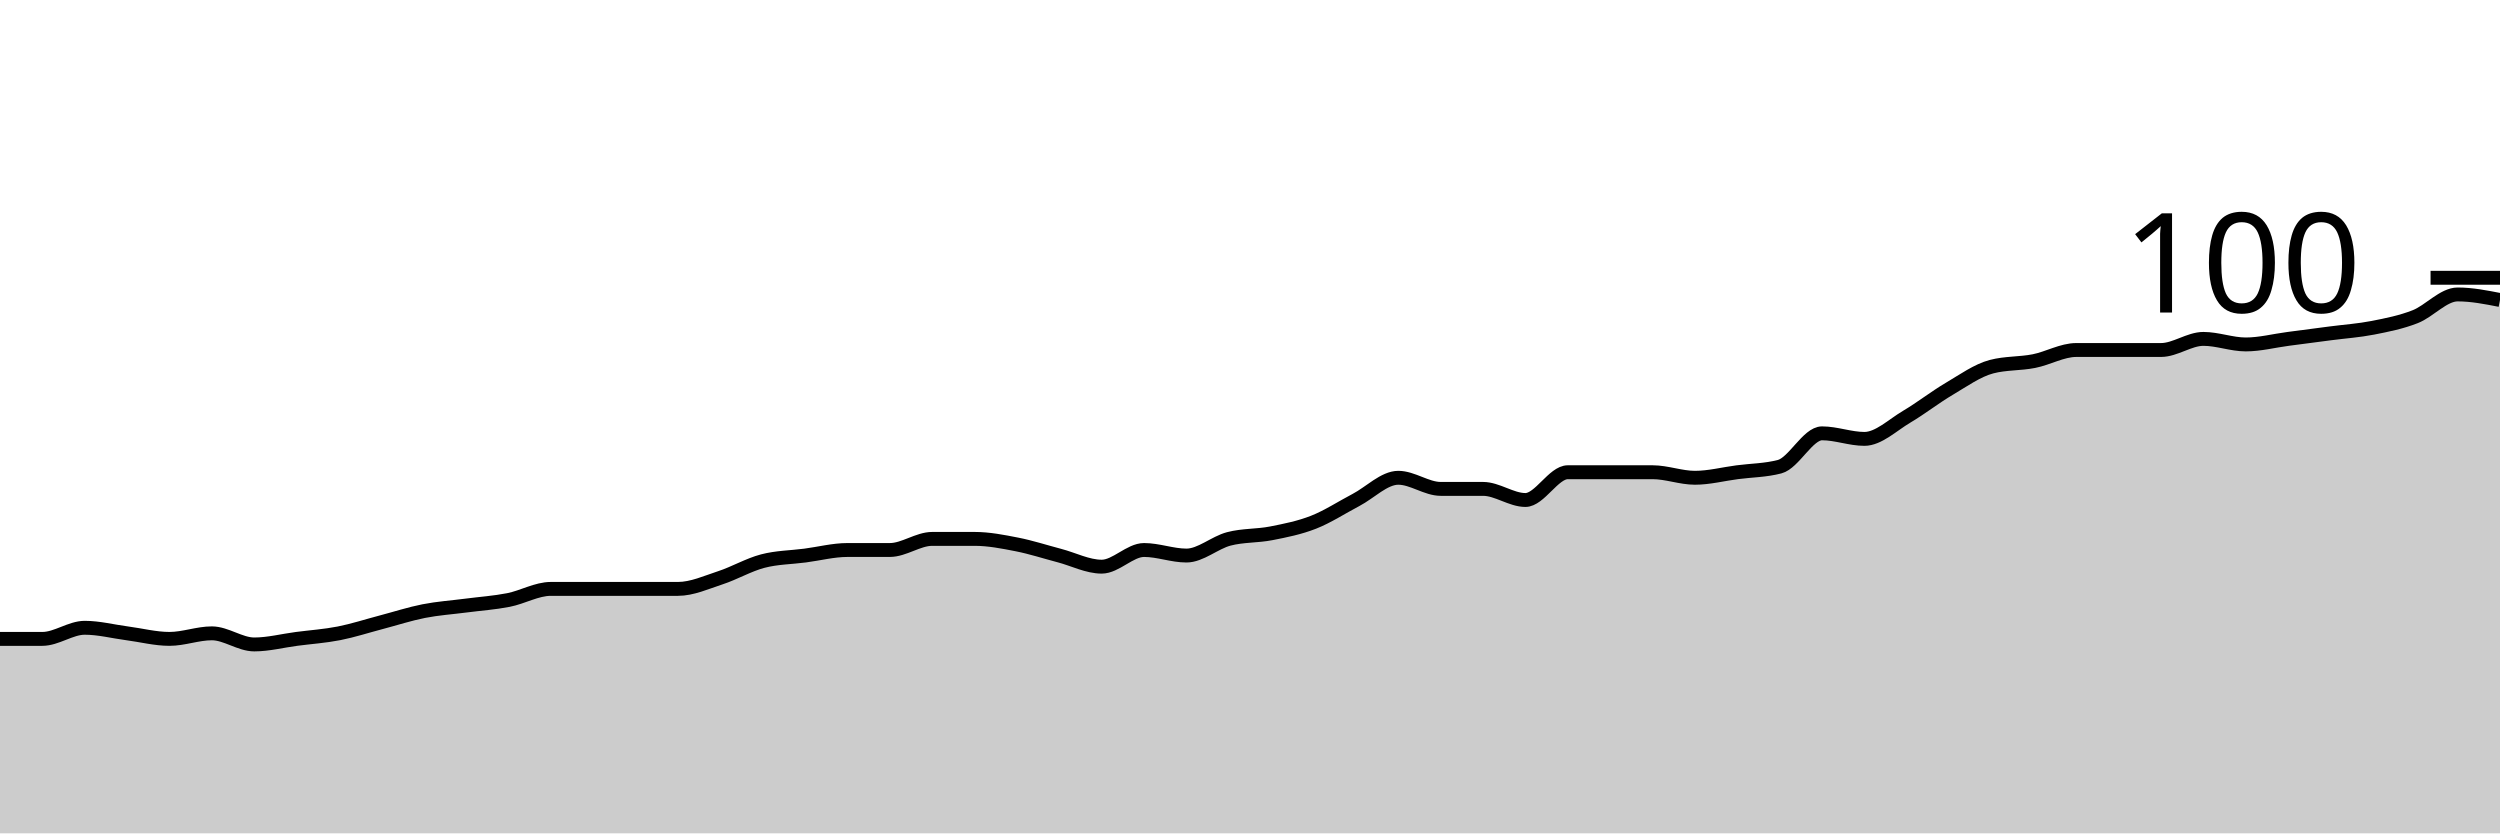
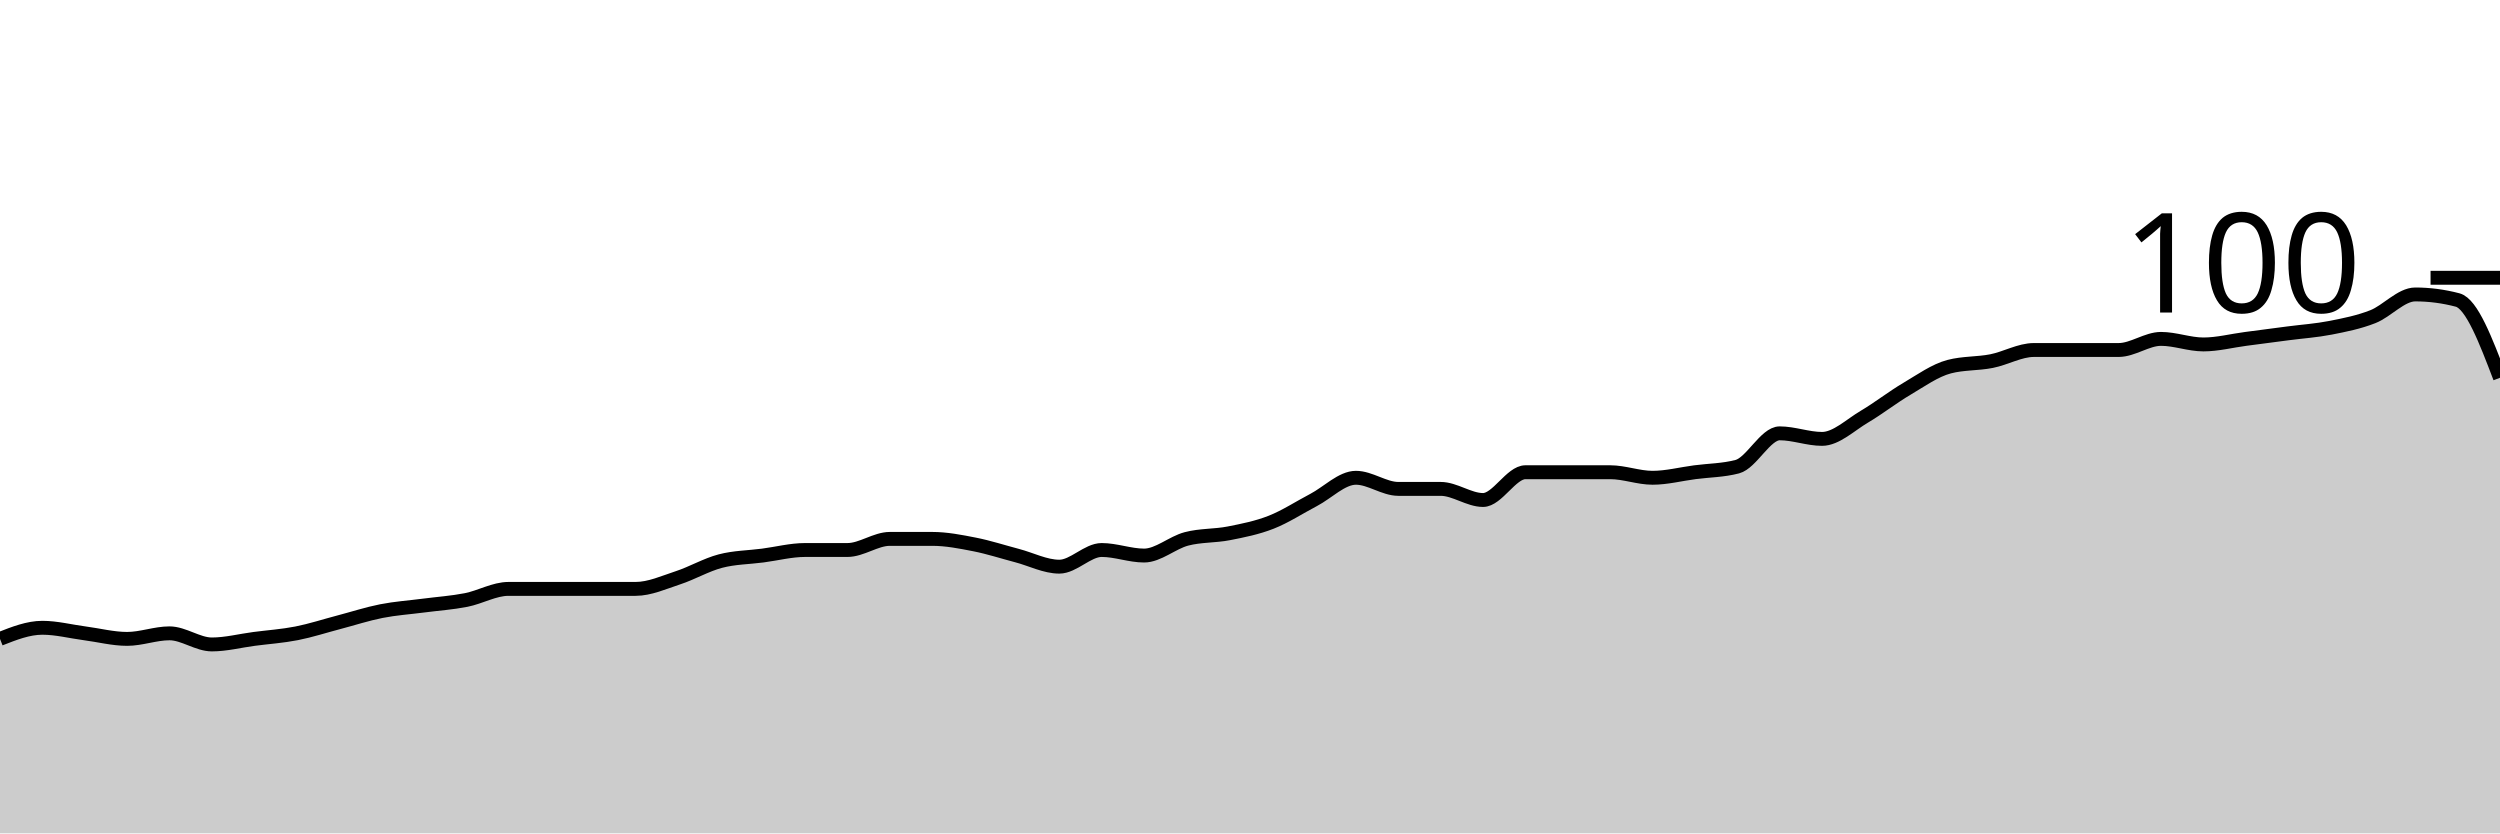
<svg xmlns="http://www.w3.org/2000/svg" viewBox="0 0 180 60">
  <g transform="translate(0,20)">
-     <path class="area" fill="rgba(0, 0, 0, 0.2)" d="M0,26C1.017,26,2.034,26,3.051,26C4.068,26,5.085,25.2,6.102,25.2C7.119,25.2,8.136,25.467,9.153,25.6C10.169,25.733,11.186,26,12.203,26C13.22,26,14.237,25.6,15.254,25.6C16.271,25.6,17.288,26.4,18.305,26.4C19.322,26.4,20.339,26.133,21.356,26C22.373,25.867,23.39,25.8,24.407,25.6C25.424,25.4,26.441,25.067,27.458,24.8C28.475,24.533,29.492,24.2,30.508,24C31.525,23.8,32.542,23.733,33.559,23.6C34.576,23.467,35.593,23.4,36.61,23.2C37.627,23,38.644,22.4,39.661,22.4C40.678,22.4,41.695,22.4,42.712,22.4C43.729,22.4,44.746,22.4,45.763,22.4C46.78,22.4,47.797,22.4,48.814,22.4C49.831,22.4,50.847,21.933,51.864,21.6C52.881,21.267,53.898,20.667,54.915,20.4C55.932,20.133,56.949,20.133,57.966,20C58.983,19.867,60,19.6,61.017,19.6C62.034,19.6,63.051,19.6,64.068,19.6C65.085,19.6,66.102,18.8,67.119,18.8C68.136,18.8,69.153,18.8,70.169,18.8C71.186,18.8,72.203,19,73.22,19.2C74.237,19.4,75.254,19.733,76.271,20C77.288,20.267,78.305,20.8,79.322,20.8C80.339,20.8,81.356,19.6,82.373,19.6C83.39,19.6,84.407,20,85.424,20C86.441,20,87.458,19.067,88.475,18.8C89.492,18.533,90.508,18.6,91.525,18.4C92.542,18.2,93.559,18,94.576,17.6C95.593,17.2,96.61,16.533,97.627,16C98.644,15.467,99.661,14.4,100.678,14.4C101.695,14.4,102.712,15.2,103.729,15.2C104.746,15.2,105.763,15.2,106.78,15.2C107.797,15.2,108.814,16,109.831,16C110.847,16,111.864,14,112.881,14C113.898,14,114.915,14,115.932,14C116.949,14,117.966,14,118.983,14C120,14,121.017,14.4,122.034,14.4C123.051,14.4,124.068,14.133,125.085,14C126.102,13.867,127.119,13.867,128.136,13.6C129.153,13.333,130.169,11.2,131.186,11.2C132.203,11.2,133.22,11.6,134.237,11.6C135.254,11.6,136.271,10.6,137.288,10C138.305,9.4,139.322,8.6,140.339,8C141.356,7.4,142.373,6.667,143.39,6.4C144.407,6.133,145.424,6.2,146.441,6C147.458,5.8,148.475,5.2,149.492,5.2C150.508,5.2,151.525,5.2,152.542,5.2C153.559,5.2,154.576,5.2,155.593,5.2C156.61,5.2,157.627,4.4,158.644,4.4C159.661,4.4,160.678,4.8,161.695,4.8C162.712,4.8,163.729,4.533,164.746,4.4C165.763,4.267,166.78,4.133,167.797,4C168.814,3.867,169.831,3.8,170.847,3.6C171.864,3.4,172.881,3.2,173.898,2.8C174.915,2.4,175.932,1.2,176.949,1.2C177.966,1.2,178.983,1.4,180,1.6L180,40C178.983,40,177.966,40,176.949,40C175.932,40,174.915,40,173.898,40C172.881,40,171.864,40,170.847,40C169.831,40,168.814,40,167.797,40C166.78,40,165.763,40,164.746,40C163.729,40,162.712,40,161.695,40C160.678,40,159.661,40,158.644,40C157.627,40,156.61,40,155.593,40C154.576,40,153.559,40,152.542,40C151.525,40,150.508,40,149.492,40C148.475,40,147.458,40,146.441,40C145.424,40,144.407,40,143.39,40C142.373,40,141.356,40,140.339,40C139.322,40,138.305,40,137.288,40C136.271,40,135.254,40,134.237,40C133.22,40,132.203,40,131.186,40C130.169,40,129.153,40,128.136,40C127.119,40,126.102,40,125.085,40C124.068,40,123.051,40,122.034,40C121.017,40,120,40,118.983,40C117.966,40,116.949,40,115.932,40C114.915,40,113.898,40,112.881,40C111.864,40,110.847,40,109.831,40C108.814,40,107.797,40,106.78,40C105.763,40,104.746,40,103.729,40C102.712,40,101.695,40,100.678,40C99.661,40,98.644,40,97.627,40C96.61,40,95.593,40,94.576,40C93.559,40,92.542,40,91.525,40C90.508,40,89.492,40,88.475,40C87.458,40,86.441,40,85.424,40C84.407,40,83.39,40,82.373,40C81.356,40,80.339,40,79.322,40C78.305,40,77.288,40,76.271,40C75.254,40,74.237,40,73.22,40C72.203,40,71.186,40,70.169,40C69.153,40,68.136,40,67.119,40C66.102,40,65.085,40,64.068,40C63.051,40,62.034,40,61.017,40C60,40,58.983,40,57.966,40C56.949,40,55.932,40,54.915,40C53.898,40,52.881,40,51.864,40C50.847,40,49.831,40,48.814,40C47.797,40,46.78,40,45.763,40C44.746,40,43.729,40,42.712,40C41.695,40,40.678,40,39.661,40C38.644,40,37.627,40,36.61,40C35.593,40,34.576,40,33.559,40C32.542,40,31.525,40,30.508,40C29.492,40,28.475,40,27.458,40C26.441,40,25.424,40,24.407,40C23.39,40,22.373,40,21.356,40C20.339,40,19.322,40,18.305,40C17.288,40,16.271,40,15.254,40C14.237,40,13.22,40,12.203,40C11.186,40,10.169,40,9.153,40C8.136,40,7.119,40,6.102,40C5.085,40,4.068,40,3.051,40C2.034,40,1.017,40,0,40Z" />
-     <path class="line" stroke="black" fill="none" d="M0,26C1.017,26,2.034,26,3.051,26C4.068,26,5.085,25.2,6.102,25.2C7.119,25.2,8.136,25.467,9.153,25.6C10.169,25.733,11.186,26,12.203,26C13.22,26,14.237,25.6,15.254,25.6C16.271,25.6,17.288,26.4,18.305,26.4C19.322,26.4,20.339,26.133,21.356,26C22.373,25.867,23.39,25.8,24.407,25.6C25.424,25.4,26.441,25.067,27.458,24.8C28.475,24.533,29.492,24.2,30.508,24C31.525,23.8,32.542,23.733,33.559,23.6C34.576,23.467,35.593,23.4,36.61,23.2C37.627,23,38.644,22.4,39.661,22.4C40.678,22.4,41.695,22.4,42.712,22.4C43.729,22.4,44.746,22.4,45.763,22.4C46.78,22.4,47.797,22.4,48.814,22.4C49.831,22.4,50.847,21.933,51.864,21.6C52.881,21.267,53.898,20.667,54.915,20.4C55.932,20.133,56.949,20.133,57.966,20C58.983,19.867,60,19.6,61.017,19.6C62.034,19.6,63.051,19.6,64.068,19.6C65.085,19.6,66.102,18.8,67.119,18.8C68.136,18.8,69.153,18.8,70.169,18.8C71.186,18.8,72.203,19,73.22,19.2C74.237,19.4,75.254,19.733,76.271,20C77.288,20.267,78.305,20.8,79.322,20.8C80.339,20.8,81.356,19.6,82.373,19.6C83.39,19.6,84.407,20,85.424,20C86.441,20,87.458,19.067,88.475,18.8C89.492,18.533,90.508,18.6,91.525,18.4C92.542,18.2,93.559,18,94.576,17.6C95.593,17.2,96.61,16.533,97.627,16C98.644,15.467,99.661,14.4,100.678,14.4C101.695,14.4,102.712,15.2,103.729,15.2C104.746,15.2,105.763,15.2,106.78,15.2C107.797,15.2,108.814,16,109.831,16C110.847,16,111.864,14,112.881,14C113.898,14,114.915,14,115.932,14C116.949,14,117.966,14,118.983,14C120,14,121.017,14.4,122.034,14.4C123.051,14.4,124.068,14.133,125.085,14C126.102,13.867,127.119,13.867,128.136,13.6C129.153,13.333,130.169,11.2,131.186,11.2C132.203,11.2,133.22,11.6,134.237,11.6C135.254,11.6,136.271,10.6,137.288,10C138.305,9.4,139.322,8.6,140.339,8C141.356,7.4,142.373,6.667,143.39,6.4C144.407,6.133,145.424,6.2,146.441,6C147.458,5.8,148.475,5.2,149.492,5.2C150.508,5.2,151.525,5.2,152.542,5.2C153.559,5.2,154.576,5.2,155.593,5.2C156.61,5.2,157.627,4.4,158.644,4.4C159.661,4.4,160.678,4.8,161.695,4.8C162.712,4.8,163.729,4.533,164.746,4.4C165.763,4.267,166.78,4.133,167.797,4C168.814,3.867,169.831,3.8,170.847,3.6C171.864,3.4,172.881,3.2,173.898,2.8C174.915,2.4,175.932,1.2,176.949,1.2C177.966,1.2,178.983,1.4,180,1.6" />
+     <path class="area" fill="rgba(0, 0, 0, 0.2)" d="M0,26C1.017,25.6,2.034,25.2,3.051,25.2C4.068,25.2,5.085,25.467,6.102,25.6C7.119,25.733,8.136,26,9.153,26C10.169,26,11.186,25.6,12.203,25.6C13.22,25.6,14.237,26.4,15.254,26.4C16.271,26.4,17.288,26.133,18.305,26C19.322,25.867,20.339,25.8,21.356,25.6C22.373,25.4,23.39,25.067,24.407,24.8C25.424,24.533,26.441,24.2,27.458,24C28.475,23.8,29.492,23.733,30.508,23.6C31.525,23.467,32.542,23.4,33.559,23.2C34.576,23,35.593,22.4,36.61,22.4C37.627,22.4,38.644,22.4,39.661,22.4C40.678,22.4,41.695,22.4,42.712,22.4C43.729,22.4,44.746,22.4,45.763,22.4C46.78,22.4,47.797,21.933,48.814,21.6C49.831,21.267,50.847,20.667,51.864,20.4C52.881,20.133,53.898,20.133,54.915,20C55.932,19.867,56.949,19.6,57.966,19.6C58.983,19.6,60,19.6,61.017,19.6C62.034,19.6,63.051,18.8,64.068,18.8C65.085,18.8,66.102,18.8,67.119,18.8C68.136,18.8,69.153,19,70.169,19.2C71.186,19.4,72.203,19.733,73.22,20C74.237,20.267,75.254,20.8,76.271,20.8C77.288,20.8,78.305,19.6,79.322,19.6C80.339,19.6,81.356,20,82.373,20C83.39,20,84.407,19.067,85.424,18.8C86.441,18.533,87.458,18.6,88.475,18.4C89.492,18.2,90.508,18,91.525,17.6C92.542,17.2,93.559,16.533,94.576,16C95.593,15.467,96.61,14.4,97.627,14.4C98.644,14.4,99.661,15.2,100.678,15.2C101.695,15.2,102.712,15.2,103.729,15.2C104.746,15.2,105.763,16,106.78,16C107.797,16,108.814,14,109.831,14C110.847,14,111.864,14,112.881,14C113.898,14,114.915,14,115.932,14C116.949,14,117.966,14.4,118.983,14.4C120,14.4,121.017,14.133,122.034,14C123.051,13.867,124.068,13.867,125.085,13.6C126.102,13.333,127.119,11.2,128.136,11.2C129.153,11.2,130.169,11.6,131.186,11.6C132.203,11.6,133.22,10.6,134.237,10C135.254,9.4,136.271,8.6,137.288,8C138.305,7.4,139.322,6.667,140.339,6.4C141.356,6.133,142.373,6.2,143.39,6C144.407,5.8,145.424,5.2,146.441,5.2C147.458,5.2,148.475,5.2,149.492,5.2C150.508,5.2,151.525,5.2,152.542,5.2C153.559,5.2,154.576,4.4,155.593,4.4C156.61,4.4,157.627,4.8,158.644,4.8C159.661,4.8,160.678,4.533,161.695,4.4C162.712,4.267,163.729,4.133,164.746,4C165.763,3.867,166.78,3.8,167.797,3.6C168.814,3.4,169.831,3.2,170.847,2.8C171.864,2.4,172.881,1.2,173.898,1.2C174.915,1.2,175.932,1.333,176.949,1.6C177.966,1.867,178.983,4.533,180,7.2L180,40C178.983,40,177.966,40,176.949,40C175.932,40,174.915,40,173.898,40C172.881,40,171.864,40,170.847,40C169.831,40,168.814,40,167.797,40C166.78,40,165.763,40,164.746,40C163.729,40,162.712,40,161.695,40C160.678,40,159.661,40,158.644,40C157.627,40,156.61,40,155.593,40C154.576,40,153.559,40,152.542,40C151.525,40,150.508,40,149.492,40C148.475,40,147.458,40,146.441,40C145.424,40,144.407,40,143.39,40C142.373,40,141.356,40,140.339,40C139.322,40,138.305,40,137.288,40C136.271,40,135.254,40,134.237,40C133.22,40,132.203,40,131.186,40C130.169,40,129.153,40,128.136,40C127.119,40,126.102,40,125.085,40C124.068,40,123.051,40,122.034,40C121.017,40,120,40,118.983,40C117.966,40,116.949,40,115.932,40C114.915,40,113.898,40,112.881,40C111.864,40,110.847,40,109.831,40C108.814,40,107.797,40,106.78,40C105.763,40,104.746,40,103.729,40C102.712,40,101.695,40,100.678,40C99.661,40,98.644,40,97.627,40C96.61,40,95.593,40,94.576,40C93.559,40,92.542,40,91.525,40C90.508,40,89.492,40,88.475,40C87.458,40,86.441,40,85.424,40C84.407,40,83.39,40,82.373,40C81.356,40,80.339,40,79.322,40C78.305,40,77.288,40,76.271,40C75.254,40,74.237,40,73.22,40C72.203,40,71.186,40,70.169,40C69.153,40,68.136,40,67.119,40C66.102,40,65.085,40,64.068,40C63.051,40,62.034,40,61.017,40C60,40,58.983,40,57.966,40C56.949,40,55.932,40,54.915,40C53.898,40,52.881,40,51.864,40C50.847,40,49.831,40,48.814,40C47.797,40,46.78,40,45.763,40C44.746,40,43.729,40,42.712,40C41.695,40,40.678,40,39.661,40C38.644,40,37.627,40,36.61,40C35.593,40,34.576,40,33.559,40C32.542,40,31.525,40,30.508,40C29.492,40,28.475,40,27.458,40C26.441,40,25.424,40,24.407,40C23.39,40,22.373,40,21.356,40C20.339,40,19.322,40,18.305,40C17.288,40,16.271,40,15.254,40C14.237,40,13.22,40,12.203,40C11.186,40,10.169,40,9.153,40C8.136,40,7.119,40,6.102,40C5.085,40,4.068,40,3.051,40C2.034,40,1.017,40,0,40Z" />
+     <path class="line" stroke="black" fill="none" d="M0,26C1.017,25.6,2.034,25.2,3.051,25.2C4.068,25.2,5.085,25.467,6.102,25.6C7.119,25.733,8.136,26,9.153,26C10.169,26,11.186,25.6,12.203,25.6C13.22,25.6,14.237,26.4,15.254,26.4C16.271,26.4,17.288,26.133,18.305,26C19.322,25.867,20.339,25.8,21.356,25.6C22.373,25.4,23.39,25.067,24.407,24.8C25.424,24.533,26.441,24.2,27.458,24C28.475,23.8,29.492,23.733,30.508,23.6C31.525,23.467,32.542,23.4,33.559,23.2C34.576,23,35.593,22.4,36.61,22.4C37.627,22.4,38.644,22.4,39.661,22.4C40.678,22.4,41.695,22.4,42.712,22.4C43.729,22.4,44.746,22.4,45.763,22.4C46.78,22.4,47.797,21.933,48.814,21.6C49.831,21.267,50.847,20.667,51.864,20.4C52.881,20.133,53.898,20.133,54.915,20C55.932,19.867,56.949,19.6,57.966,19.6C58.983,19.6,60,19.6,61.017,19.6C62.034,19.6,63.051,18.8,64.068,18.8C65.085,18.8,66.102,18.8,67.119,18.8C68.136,18.8,69.153,19,70.169,19.2C71.186,19.4,72.203,19.733,73.22,20C74.237,20.267,75.254,20.8,76.271,20.8C77.288,20.8,78.305,19.6,79.322,19.6C80.339,19.6,81.356,20,82.373,20C83.39,20,84.407,19.067,85.424,18.8C86.441,18.533,87.458,18.6,88.475,18.4C89.492,18.2,90.508,18,91.525,17.6C92.542,17.2,93.559,16.533,94.576,16C95.593,15.467,96.61,14.4,97.627,14.4C98.644,14.4,99.661,15.2,100.678,15.2C101.695,15.2,102.712,15.2,103.729,15.2C104.746,15.2,105.763,16,106.78,16C107.797,16,108.814,14,109.831,14C110.847,14,111.864,14,112.881,14C113.898,14,114.915,14,115.932,14C116.949,14,117.966,14.4,118.983,14.4C120,14.4,121.017,14.133,122.034,14C123.051,13.867,124.068,13.867,125.085,13.6C126.102,13.333,127.119,11.2,128.136,11.2C129.153,11.2,130.169,11.6,131.186,11.6C132.203,11.6,133.22,10.6,134.237,10C135.254,9.4,136.271,8.6,137.288,8C138.305,7.4,139.322,6.667,140.339,6.4C141.356,6.133,142.373,6.2,143.39,6C144.407,5.8,145.424,5.2,146.441,5.2C147.458,5.2,148.475,5.2,149.492,5.2C150.508,5.2,151.525,5.2,152.542,5.2C153.559,5.2,154.576,4.4,155.593,4.4C156.61,4.4,157.627,4.8,158.644,4.8C159.661,4.8,160.678,4.533,161.695,4.4C162.712,4.267,163.729,4.133,164.746,4C165.763,3.867,166.78,3.8,167.797,3.6C168.814,3.4,169.831,3.2,170.847,2.8C171.864,2.4,172.881,1.2,173.898,1.2C174.915,1.2,175.932,1.333,176.949,1.6C177.966,1.867,178.983,4.533,180,7.2" />
    <path class="axis-ceiling" stroke-width="1" stroke="black" fill="none" d="M175,0L180,0" />
    <text class="axis-ceiling-label" font-family="sans-serif" text-anchor="end" font-size="10px" x="170" y="2.5">100</text>
  </g>
</svg>
